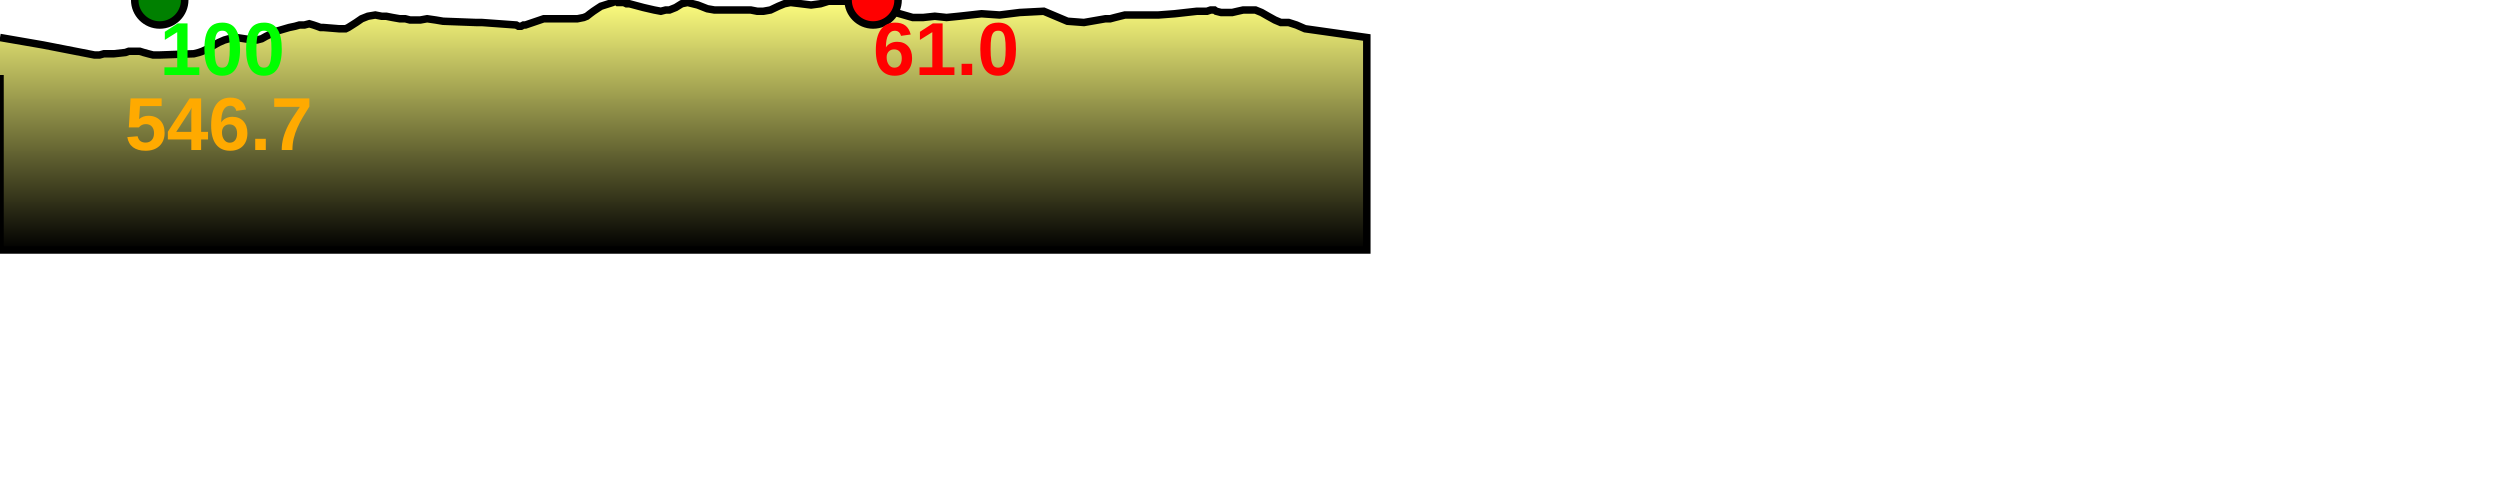
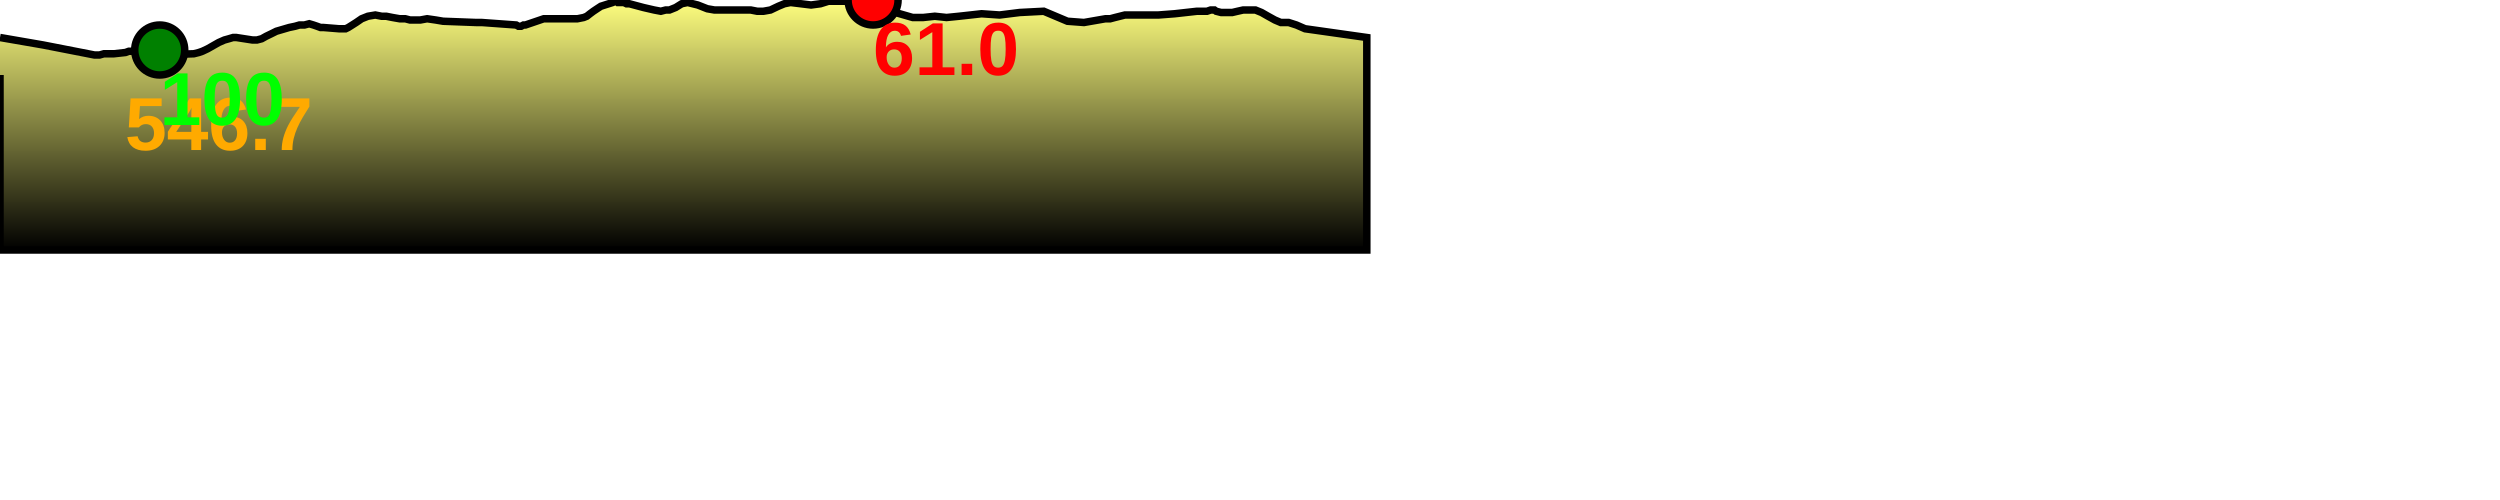
<svg xmlns="http://www.w3.org/2000/svg" baseProfile="full" height="200px" version="1.1" width="1000px">
  <defs>
    <linearGradient id="my-gradient" x1="0" x2="0" y1="0" y2="1">
      <stop offset="0.0" stop-color="#ffff7f" stop-opacity="1" />
      <stop offset="0.2" stop-color="#cccc66" stop-opacity="1" />
      <stop offset="1.0" stop-color="#000000" stop-opacity="1" />
    </linearGradient>
  </defs>
  <path d="M 0 15.0 L 17.335 18.0 L 37.793 22.0 L 39.818 22.0 L 41.578 21.5 L 43.069 21.5 L 44.483 21.5 L 45.592 21.5 L 50.18 21.0 L 51.553 20.5 L 52.991 20.5 L 54.069 20.5 L 55.862 20.5 L 57.462 21.0 L 59.285 21.5 L 61.235 22.0 L 63.887 22.0 L 77.577 21.5 L 79.54 21.0 L 80.972 20.5 L 83.086 19.5 L 87.485 17.0 L 89.759 16.0 L 91.563 15.5 L 93.233 15.0 L 94.514 15.0 L 100.999 16.0 L 102.784 16.0 L 104.678 15.5 L 106.468 14.5 L 108.54 13.5 L 110.545 12.5 L 115.66 11.0 L 118.051 10.5 L 119.789 10.0 L 121.77 10.0 L 123.692 9.5 L 125.377 10.0 L 126.84 10.5 L 128.198 11.0 L 129.394 11.0 L 135.564 11.5 L 136.77 11.5 L 138.278 11.5 L 139.309 11.0 L 140.894 10.0 L 142.469 9.0 L 144.652 7.5 L 147.167 6.5 L 150.115 6.0 L 152.641 6.5 L 154.473 6.5 L 157.008 7.0 L 159.854 7.5 L 162.096 7.5 L 164.01 8.0 L 165.616 8.0 L 168.119 8.0 L 170.853 7.5 L 174.291 8.0 L 177.251 8.5 L 190.489 9.0 L 191.213 9.0 L 192.738 9.0 L 206.483 10.0 L 207.372 10.5 L 208.446 10.5 L 209.408 10.0 L 210.171 10.0 L 217.504 7.5 L 230.999 7.5 L 233.484 7.0 L 234.718 6.5 L 235.992 5.5 L 237.336 4.5 L 238.834 3.5 L 240.361 2.5 L 245.079 1.0 L 245.761 0.5 L 246.371 0.5 L 247.053 1.0 L 247.874 1.0 L 248.729 1.0 L 249.53 1.0 L 250.57 1.5 L 251.738 1.5 L 257.338 3.0 L 261.671 4.0 L 264.339 4.5 L 266.292 4.0 L 267.781 4.0 L 270.276 3.0 L 272.682 1.5 L 275.058 1.0 L 279.104 2.0 L 282.91 3.5 L 285.78 4.0 L 287.103 4.0 L 289.248 4.0 L 293.085 4.0 L 297.463 4.0 L 300.288 4.0 L 302.871 4.5 L 305.38 4.5 L 308.187 4.0 L 311.34 2.5 L 313.751 1.5 L 316.206 1.0 L 324.429 2.0 L 328.181 1.5 L 329.788 1.0 L 331.381 0.5 L 333.146 0.5 L 335.151 0.5 L 337.523 0.5 L 339.733 0.5 L 341.916 0.5 L 344.125 0.5 L 346.143 0.0 L 347.849 0.0 L 349.237 0.0 L 350.916 1.0 L 352.246 1.5 L 353.673 2.0 L 355.24 3.5 L 358.138 5.0 L 361.618 6.0 L 365.077 7.0 L 369.27 7.0 L 373.938 6.5 L 378.621 7.0 L 383.624 6.5 L 388.143 6.0 L 392.625 5.5 L 399.847 6.0 L 407.873 5.0 L 417.501 4.5 L 426.984 8.5 L 433.587 9.0 L 442.194 7.5 L 444.112 7.5 L 445.982 7.0 L 447.987 6.5 L 449.961 6.0 L 453.599 6.0 L 457.048 6.0 L 460.051 6.0 L 463.338 6.0 L 469.871 5.5 L 478.807 4.5 L 481.19 4.5 L 482.811 4.5 L 484.271 4.0 L 485.286 4.0 L 485.781 4.0 L 486.469 4.5 L 488.452 5.0 L 489.85 5.0 L 490.815 5.0 L 491.71 5.0 L 492.896 5.0 L 495.029 4.5 L 497.264 4.0 L 499.537 4.0 L 502.166 4.0 L 504.615 5.0 L 507.237 6.5 L 509.952 8.0 L 512.311 9.0 L 515.462 9.0 L 518.574 10.0 L 522.017 11.5 L 546.723 15.0 L 546.723 100 L 0.0 100 L 0.0 30.0" fill="url(#my-gradient)" stroke="black" stroke-width="3" />
  <circle cx="349.237" cy="0" fill="red" r="10" stroke="black" stroke-width="3" />
-   <circle cx="63.887" cy="0" fill="green" r="10" stroke="black" stroke-width="3" />
+   <circle cx="63.887" cy="20" fill="green" r="10" stroke="black" stroke-width="3" />
  <text fill="#ffaa00" font-family="Arial" font-size="30px" font-weight="bold" stroke="none" x="50" y="60">546.7</text>
  <text fill="#ff0000" font-family="Arial" font-size="30px" font-weight="bold" stroke="none" x="349.237" y="30">61.0</text>
-   <text fill="#00ff00" font-family="Arial" font-size="30px" font-weight="bold" stroke="none" x="63.887" y="30">100</text>
+   <text fill="#00ff00" font-family="Arial" font-size="30px" font-weight="bold" stroke="none" x="63.887" y="50">100</text>
</svg>
